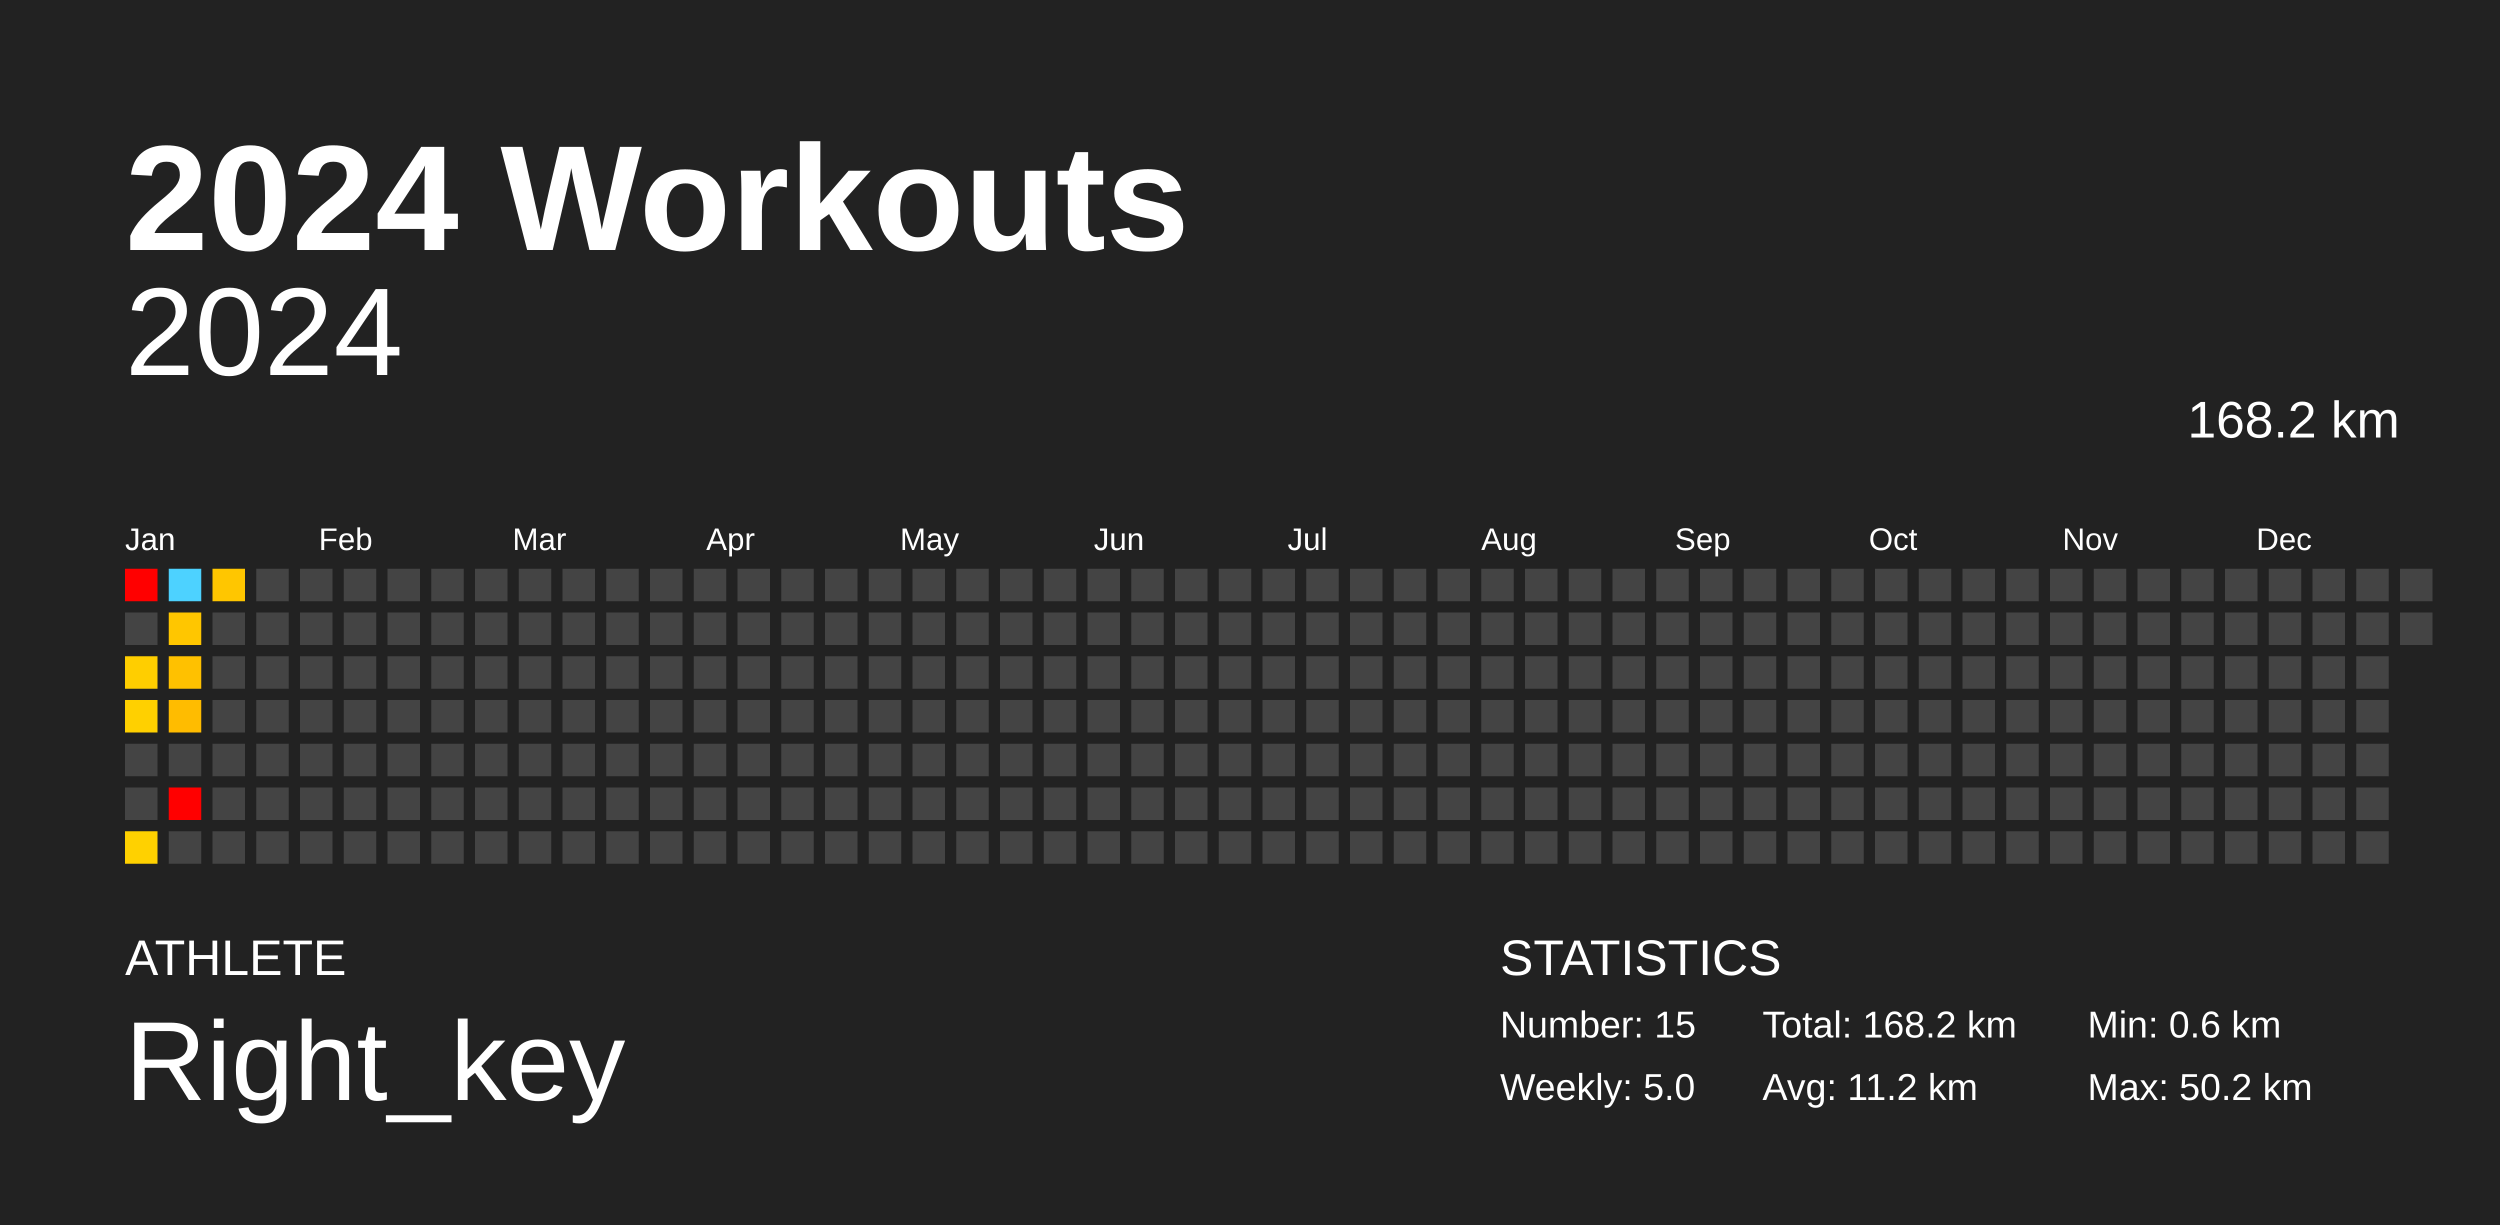
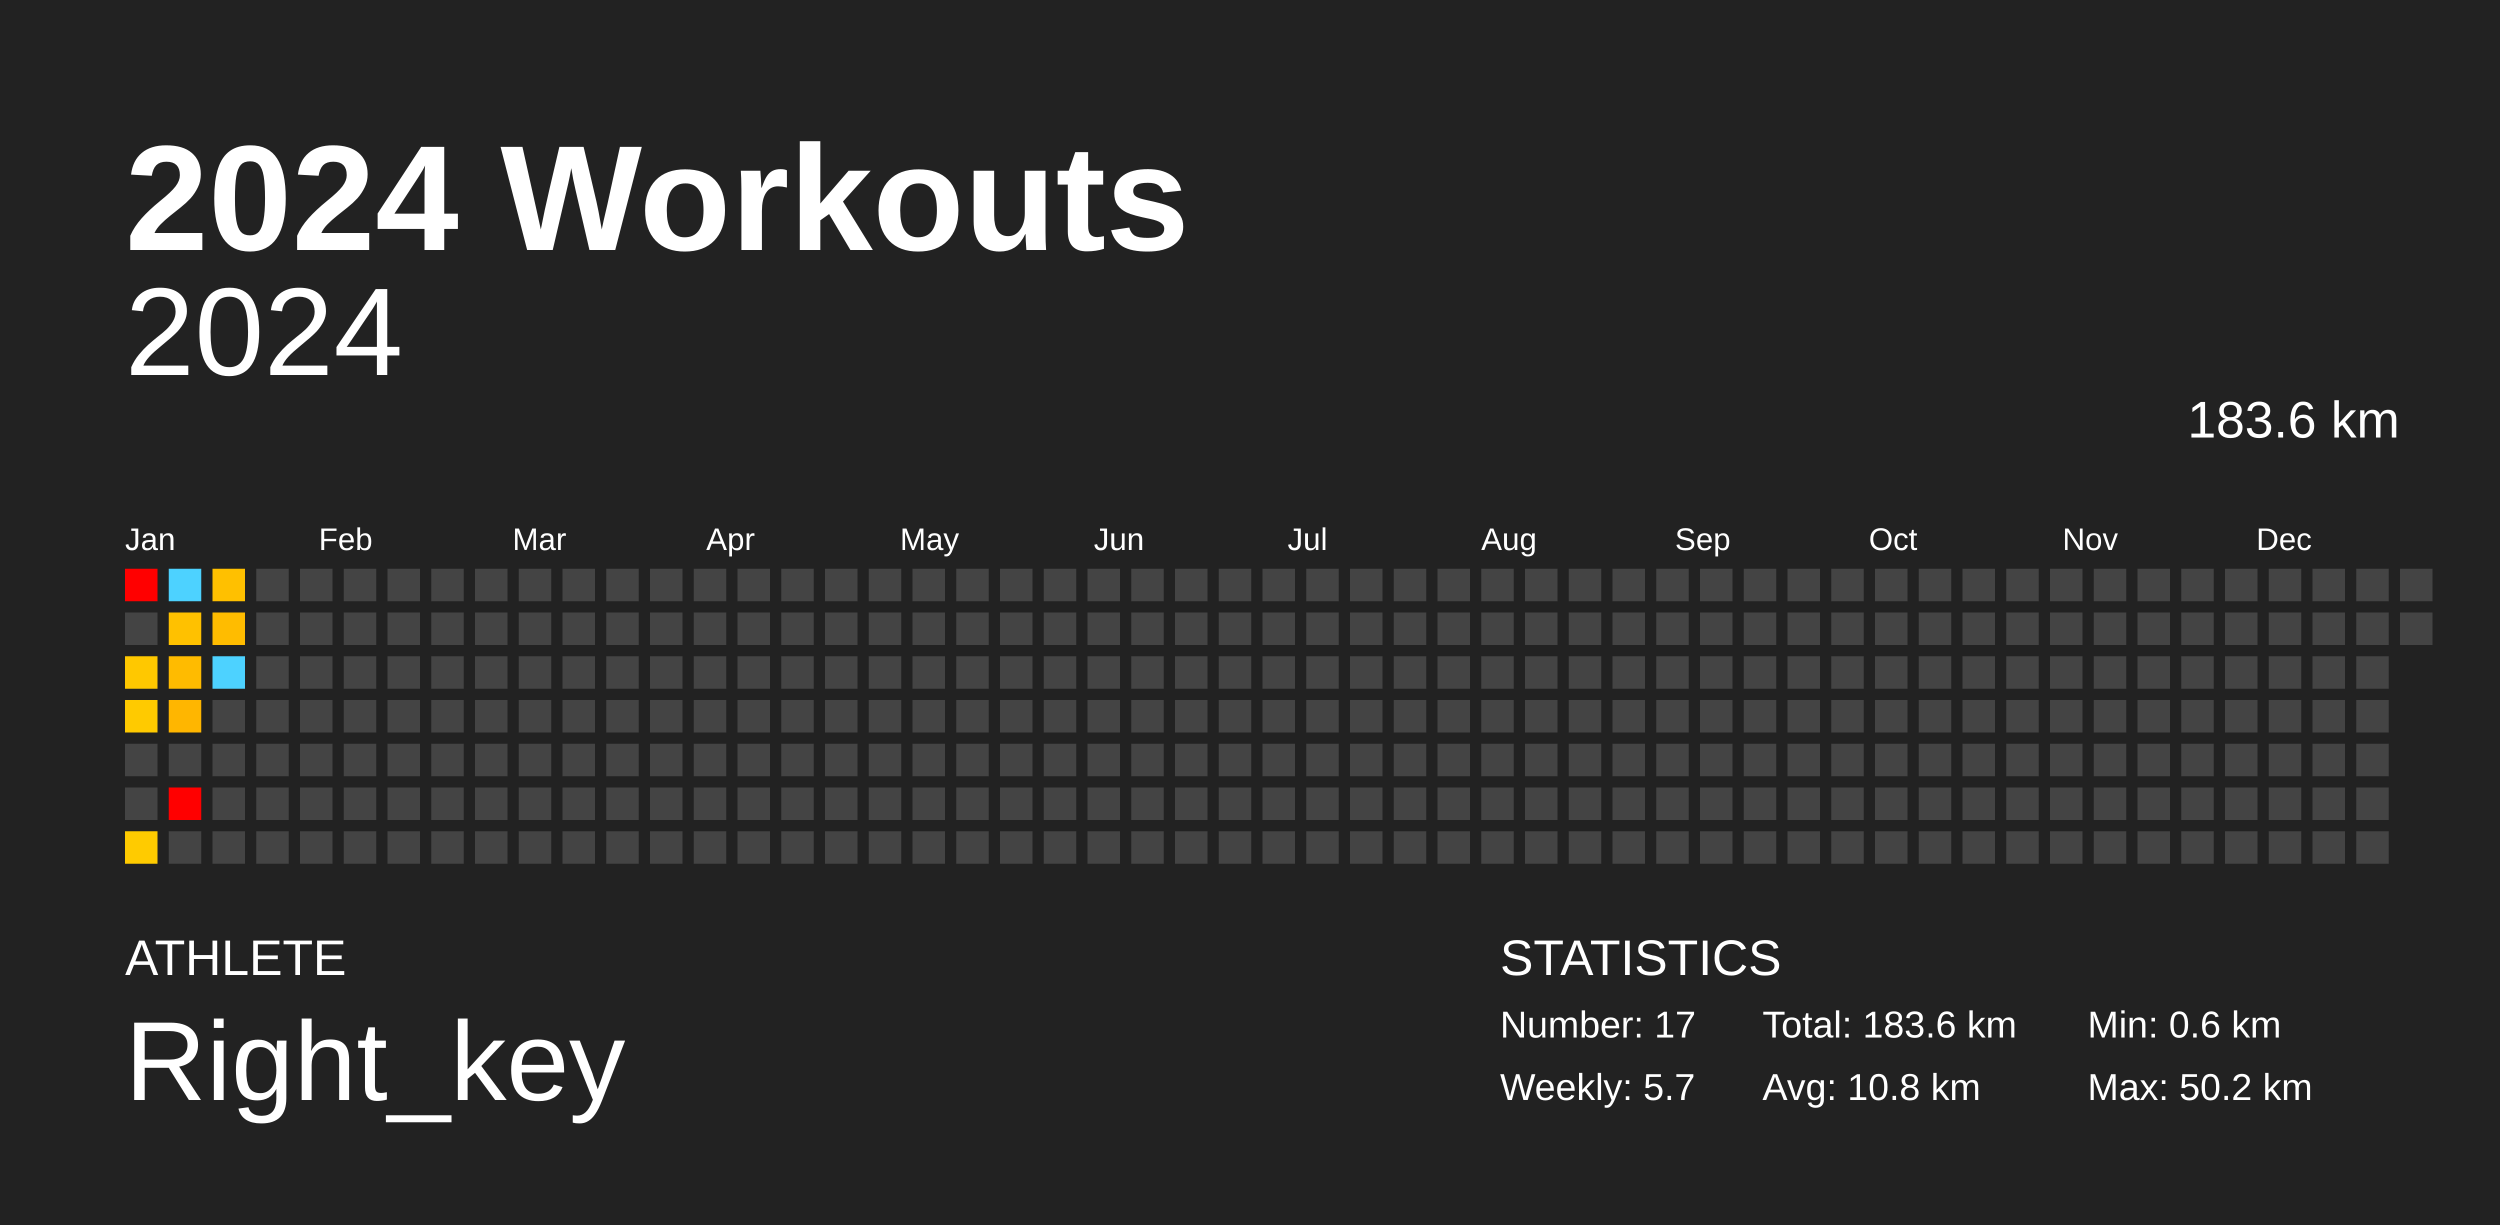
<svg xmlns="http://www.w3.org/2000/svg" baseProfile="full" height="98mm" version="1.1" viewBox="0,0,200,98" width="200mm">
  <defs />
  <rect fill="#222222" height="98" width="200" x="0" y="0" />
  <text fill="#FFFFFF" style="font-size:12px; font-family:Arial; font-weight:bold;" x="10" y="20">2024 Workouts</text>
  <text fill="#FFFFFF" style="font-size:4px; font-family:Arial" x="10" y="78">ATHLETE</text>
  <text fill="#FFFFFF" style="font-size:9px; font-family:Arial" x="10" y="88">Right_key</text>
  <text fill="#FFFFFF" style="font-size:4px; font-family:Arial" x="120" y="78">STATISTICS</text>
-   <text fill="#FFFFFF" style="font-size:3px; font-family:Arial" x="120" y="83">Number: 15</text>
-   <text fill="#FFFFFF" style="font-size:3px; font-family:Arial" x="120" y="88">Weekly: 5.0</text>
-   <text fill="#FFFFFF" style="font-size:3px; font-family:Arial" x="141" y="83">Total: 168.2 km</text>
-   <text fill="#FFFFFF" style="font-size:3px; font-family:Arial" x="141" y="88">Avg: 11.2 km</text>
+   <text fill="#FFFFFF" style="font-size:3px; font-family:Arial" x="120" y="83">Number: 17</text>
+   <text fill="#FFFFFF" style="font-size:3px; font-family:Arial" x="120" y="88">Weekly: 5.7</text>
+   <text fill="#FFFFFF" style="font-size:3px; font-family:Arial" x="141" y="83">Total: 183.6 km</text>
+   <text fill="#FFFFFF" style="font-size:3px; font-family:Arial" x="141" y="88">Avg: 10.8 km</text>
  <text fill="#FFFFFF" style="font-size:3px; font-family:Arial" x="167" y="83">Min: 0.6 km</text>
  <text fill="#FFFFFF" style="font-size:3px; font-family:Arial" x="167" y="88">Max: 50.2 km</text>
  <text alignment-baseline="hanging" fill="#FFFFFF" style="font-size:10.0px; font-family:Arial;" x="10" y="30">2024</text>
-   <text alignment-baseline="hanging" fill="#FFFFFF" style="font-size:4.125px; font-family:Arial;" x="175" y="35">168.2 km</text>
+   <text alignment-baseline="hanging" fill="#FFFFFF" style="font-size:4.125px; font-family:Arial;" x="175" y="35">183.6 km</text>
  <text fill="#FFFFFF" style="font-size:2.5px; font-family:Arial" x="10.0" y="44">Jan</text>
  <text fill="#FFFFFF" style="font-size:2.5px; font-family:Arial" x="25.5" y="44">Feb</text>
  <text fill="#FFFFFF" style="font-size:2.5px; font-family:Arial" x="41.0" y="44">Mar</text>
  <text fill="#FFFFFF" style="font-size:2.5px; font-family:Arial" x="56.5" y="44">Apr</text>
  <text fill="#FFFFFF" style="font-size:2.5px; font-family:Arial" x="72.0" y="44">May</text>
  <text fill="#FFFFFF" style="font-size:2.5px; font-family:Arial" x="87.5" y="44">Jun</text>
  <text fill="#FFFFFF" style="font-size:2.5px; font-family:Arial" x="103.0" y="44">Jul</text>
  <text fill="#FFFFFF" style="font-size:2.5px; font-family:Arial" x="118.5" y="44">Aug</text>
  <text fill="#FFFFFF" style="font-size:2.5px; font-family:Arial" x="134.0" y="44">Sep</text>
  <text fill="#FFFFFF" style="font-size:2.5px; font-family:Arial" x="149.5" y="44">Oct</text>
  <text fill="#FFFFFF" style="font-size:2.5px; font-family:Arial" x="165.0" y="44">Nov</text>
  <text fill="#FFFFFF" style="font-size:2.5px; font-family:Arial" x="180.5" y="44">Dec</text>
  <rect fill="red" height="2.6" width="2.6" x="10.0" y="45.5" />
  <rect fill="#444444" height="2.6" width="2.6" x="10.0" y="49.0" />
-   <rect fill="#ffce00" height="2.6" width="2.6" x="10.0" y="52.5" />
-   <rect fill="#ffd000" height="2.6" width="2.6" x="10.0" y="56.0" />
+   <rect fill="#ffc800" height="2.6" width="2.6" x="10.0" y="52.5" />
+   <rect fill="#ffca00" height="2.6" width="2.6" x="10.0" y="56.0" />
  <rect fill="#444444" height="2.6" width="2.6" x="10.0" y="59.5" />
  <rect fill="#444444" height="2.6" width="2.6" x="10.0" y="63.0" />
-   <rect fill="#ffd100" height="2.6" width="2.6" x="10.0" y="66.5" />
+   <rect fill="#ffcb00" height="2.6" width="2.6" x="10.0" y="66.5" />
  <rect fill="#4dd2ff" height="2.6" width="2.6" x="13.5" y="45.5" />
-   <rect fill="#ffc600" height="2.6" width="2.6" x="13.5" y="49.0" />
-   <rect fill="#ffc100" height="2.6" width="2.6" x="13.5" y="52.5" />
-   <rect fill="#ffbc00" height="2.6" width="2.6" x="13.5" y="56.0" />
+   <rect fill="#ffc100" height="2.6" width="2.6" x="13.5" y="49.0" />
+   <rect fill="#ffbb00" height="2.6" width="2.6" x="13.5" y="52.5" />
+   <rect fill="#ffb600" height="2.6" width="2.6" x="13.5" y="56.0" />
  <rect fill="#444444" height="2.6" width="2.6" x="13.5" y="59.5" />
  <rect fill="red" height="2.6" width="2.6" x="13.5" y="63.0" />
  <rect fill="#444444" height="2.6" width="2.6" x="13.5" y="66.5" />
-   <rect fill="#ffc600" height="2.6" width="2.6" x="17.0" y="45.5" />
-   <rect fill="#444444" height="2.6" width="2.6" x="17.0" y="49.0" />
-   <rect fill="#444444" height="2.6" width="2.6" x="17.0" y="52.5" />
+   <rect fill="#ffc000" height="2.6" width="2.6" x="17.0" y="45.5" />
+   <rect fill="#ffbc00" height="2.6" width="2.6" x="17.0" y="49.0" />
+   <rect fill="#4dd2ff" height="2.6" width="2.6" x="17.0" y="52.5" />
  <rect fill="#444444" height="2.6" width="2.6" x="17.0" y="56.0" />
  <rect fill="#444444" height="2.6" width="2.6" x="17.0" y="59.5" />
  <rect fill="#444444" height="2.6" width="2.6" x="17.0" y="63.0" />
  <rect fill="#444444" height="2.6" width="2.6" x="17.0" y="66.5" />
  <rect fill="#444444" height="2.6" width="2.6" x="20.5" y="45.5" />
  <rect fill="#444444" height="2.6" width="2.6" x="20.5" y="49.0" />
  <rect fill="#444444" height="2.6" width="2.6" x="20.5" y="52.5" />
  <rect fill="#444444" height="2.6" width="2.6" x="20.5" y="56.0" />
  <rect fill="#444444" height="2.6" width="2.6" x="20.5" y="59.5" />
  <rect fill="#444444" height="2.6" width="2.6" x="20.5" y="63.0" />
  <rect fill="#444444" height="2.6" width="2.6" x="20.5" y="66.5" />
  <rect fill="#444444" height="2.6" width="2.6" x="24.0" y="45.5" />
  <rect fill="#444444" height="2.6" width="2.6" x="24.0" y="49.0" />
  <rect fill="#444444" height="2.6" width="2.6" x="24.0" y="52.5" />
  <rect fill="#444444" height="2.6" width="2.6" x="24.0" y="56.0" />
  <rect fill="#444444" height="2.6" width="2.6" x="24.0" y="59.5" />
  <rect fill="#444444" height="2.6" width="2.6" x="24.0" y="63.0" />
  <rect fill="#444444" height="2.6" width="2.6" x="24.0" y="66.5" />
  <rect fill="#444444" height="2.6" width="2.6" x="27.5" y="45.5" />
  <rect fill="#444444" height="2.6" width="2.6" x="27.5" y="49.0" />
  <rect fill="#444444" height="2.6" width="2.6" x="27.5" y="52.5" />
  <rect fill="#444444" height="2.6" width="2.6" x="27.5" y="56.0" />
  <rect fill="#444444" height="2.6" width="2.6" x="27.5" y="59.5" />
  <rect fill="#444444" height="2.6" width="2.6" x="27.5" y="63.0" />
  <rect fill="#444444" height="2.6" width="2.6" x="27.5" y="66.5" />
  <rect fill="#444444" height="2.6" width="2.6" x="31.0" y="45.5" />
  <rect fill="#444444" height="2.6" width="2.6" x="31.0" y="49.0" />
  <rect fill="#444444" height="2.6" width="2.6" x="31.0" y="52.5" />
  <rect fill="#444444" height="2.6" width="2.6" x="31.0" y="56.0" />
  <rect fill="#444444" height="2.6" width="2.6" x="31.0" y="59.5" />
  <rect fill="#444444" height="2.6" width="2.6" x="31.0" y="63.0" />
  <rect fill="#444444" height="2.6" width="2.6" x="31.0" y="66.5" />
  <rect fill="#444444" height="2.6" width="2.6" x="34.5" y="45.5" />
  <rect fill="#444444" height="2.6" width="2.6" x="34.5" y="49.0" />
  <rect fill="#444444" height="2.6" width="2.6" x="34.5" y="52.5" />
  <rect fill="#444444" height="2.6" width="2.6" x="34.5" y="56.0" />
  <rect fill="#444444" height="2.6" width="2.6" x="34.5" y="59.5" />
  <rect fill="#444444" height="2.6" width="2.6" x="34.5" y="63.0" />
  <rect fill="#444444" height="2.6" width="2.6" x="34.5" y="66.5" />
  <rect fill="#444444" height="2.6" width="2.6" x="38.0" y="45.5" />
  <rect fill="#444444" height="2.6" width="2.6" x="38.0" y="49.0" />
  <rect fill="#444444" height="2.6" width="2.6" x="38.0" y="52.5" />
  <rect fill="#444444" height="2.6" width="2.6" x="38.0" y="56.0" />
  <rect fill="#444444" height="2.6" width="2.6" x="38.0" y="59.5" />
  <rect fill="#444444" height="2.6" width="2.6" x="38.0" y="63.0" />
  <rect fill="#444444" height="2.6" width="2.6" x="38.0" y="66.5" />
  <rect fill="#444444" height="2.6" width="2.6" x="41.5" y="45.5" />
  <rect fill="#444444" height="2.6" width="2.6" x="41.5" y="49.0" />
  <rect fill="#444444" height="2.6" width="2.6" x="41.5" y="52.5" />
  <rect fill="#444444" height="2.6" width="2.6" x="41.5" y="56.0" />
  <rect fill="#444444" height="2.6" width="2.6" x="41.5" y="59.5" />
  <rect fill="#444444" height="2.6" width="2.6" x="41.5" y="63.0" />
  <rect fill="#444444" height="2.6" width="2.6" x="41.5" y="66.5" />
  <rect fill="#444444" height="2.6" width="2.6" x="45.0" y="45.5" />
  <rect fill="#444444" height="2.6" width="2.6" x="45.0" y="49.0" />
  <rect fill="#444444" height="2.6" width="2.6" x="45.0" y="52.5" />
  <rect fill="#444444" height="2.6" width="2.6" x="45.0" y="56.0" />
  <rect fill="#444444" height="2.6" width="2.6" x="45.0" y="59.5" />
  <rect fill="#444444" height="2.6" width="2.6" x="45.0" y="63.0" />
  <rect fill="#444444" height="2.6" width="2.6" x="45.0" y="66.5" />
  <rect fill="#444444" height="2.6" width="2.6" x="48.5" y="45.5" />
  <rect fill="#444444" height="2.6" width="2.6" x="48.5" y="49.0" />
  <rect fill="#444444" height="2.6" width="2.6" x="48.5" y="52.5" />
  <rect fill="#444444" height="2.6" width="2.6" x="48.5" y="56.0" />
  <rect fill="#444444" height="2.6" width="2.6" x="48.5" y="59.5" />
  <rect fill="#444444" height="2.6" width="2.6" x="48.5" y="63.0" />
  <rect fill="#444444" height="2.6" width="2.6" x="48.5" y="66.5" />
  <rect fill="#444444" height="2.6" width="2.6" x="52.0" y="45.5" />
  <rect fill="#444444" height="2.6" width="2.6" x="52.0" y="49.0" />
  <rect fill="#444444" height="2.6" width="2.6" x="52.0" y="52.5" />
  <rect fill="#444444" height="2.6" width="2.6" x="52.0" y="56.0" />
  <rect fill="#444444" height="2.6" width="2.6" x="52.0" y="59.5" />
  <rect fill="#444444" height="2.6" width="2.6" x="52.0" y="63.0" />
  <rect fill="#444444" height="2.6" width="2.6" x="52.0" y="66.5" />
  <rect fill="#444444" height="2.6" width="2.6" x="55.5" y="45.5" />
  <rect fill="#444444" height="2.6" width="2.6" x="55.5" y="49.0" />
  <rect fill="#444444" height="2.6" width="2.6" x="55.5" y="52.5" />
  <rect fill="#444444" height="2.6" width="2.6" x="55.5" y="56.0" />
  <rect fill="#444444" height="2.6" width="2.6" x="55.5" y="59.5" />
  <rect fill="#444444" height="2.6" width="2.6" x="55.5" y="63.0" />
  <rect fill="#444444" height="2.6" width="2.6" x="55.5" y="66.5" />
  <rect fill="#444444" height="2.6" width="2.6" x="59.0" y="45.5" />
  <rect fill="#444444" height="2.6" width="2.6" x="59.0" y="49.0" />
  <rect fill="#444444" height="2.6" width="2.6" x="59.0" y="52.5" />
  <rect fill="#444444" height="2.6" width="2.6" x="59.0" y="56.0" />
  <rect fill="#444444" height="2.6" width="2.6" x="59.0" y="59.5" />
  <rect fill="#444444" height="2.6" width="2.6" x="59.0" y="63.0" />
  <rect fill="#444444" height="2.6" width="2.6" x="59.0" y="66.5" />
  <rect fill="#444444" height="2.6" width="2.6" x="62.5" y="45.5" />
  <rect fill="#444444" height="2.6" width="2.6" x="62.5" y="49.0" />
  <rect fill="#444444" height="2.6" width="2.6" x="62.5" y="52.5" />
  <rect fill="#444444" height="2.6" width="2.6" x="62.5" y="56.0" />
  <rect fill="#444444" height="2.6" width="2.6" x="62.5" y="59.5" />
  <rect fill="#444444" height="2.6" width="2.6" x="62.5" y="63.0" />
  <rect fill="#444444" height="2.6" width="2.6" x="62.5" y="66.5" />
  <rect fill="#444444" height="2.6" width="2.6" x="66.0" y="45.5" />
  <rect fill="#444444" height="2.6" width="2.6" x="66.0" y="49.0" />
  <rect fill="#444444" height="2.6" width="2.6" x="66.0" y="52.5" />
  <rect fill="#444444" height="2.6" width="2.6" x="66.0" y="56.0" />
  <rect fill="#444444" height="2.6" width="2.6" x="66.0" y="59.5" />
  <rect fill="#444444" height="2.6" width="2.6" x="66.0" y="63.0" />
  <rect fill="#444444" height="2.6" width="2.6" x="66.0" y="66.5" />
  <rect fill="#444444" height="2.6" width="2.6" x="69.5" y="45.5" />
  <rect fill="#444444" height="2.6" width="2.6" x="69.5" y="49.0" />
  <rect fill="#444444" height="2.6" width="2.6" x="69.5" y="52.5" />
  <rect fill="#444444" height="2.6" width="2.6" x="69.5" y="56.0" />
  <rect fill="#444444" height="2.6" width="2.6" x="69.5" y="59.5" />
  <rect fill="#444444" height="2.6" width="2.6" x="69.5" y="63.0" />
  <rect fill="#444444" height="2.6" width="2.6" x="69.5" y="66.5" />
  <rect fill="#444444" height="2.6" width="2.6" x="73.0" y="45.5" />
  <rect fill="#444444" height="2.6" width="2.6" x="73.0" y="49.0" />
  <rect fill="#444444" height="2.6" width="2.6" x="73.0" y="52.5" />
  <rect fill="#444444" height="2.6" width="2.6" x="73.0" y="56.0" />
  <rect fill="#444444" height="2.6" width="2.6" x="73.0" y="59.5" />
  <rect fill="#444444" height="2.6" width="2.6" x="73.0" y="63.0" />
  <rect fill="#444444" height="2.6" width="2.6" x="73.0" y="66.5" />
  <rect fill="#444444" height="2.6" width="2.6" x="76.5" y="45.5" />
  <rect fill="#444444" height="2.6" width="2.6" x="76.5" y="49.0" />
  <rect fill="#444444" height="2.6" width="2.6" x="76.5" y="52.5" />
  <rect fill="#444444" height="2.6" width="2.6" x="76.5" y="56.0" />
  <rect fill="#444444" height="2.6" width="2.6" x="76.5" y="59.5" />
  <rect fill="#444444" height="2.6" width="2.6" x="76.5" y="63.0" />
  <rect fill="#444444" height="2.6" width="2.6" x="76.5" y="66.5" />
  <rect fill="#444444" height="2.6" width="2.6" x="80.0" y="45.5" />
  <rect fill="#444444" height="2.6" width="2.6" x="80.0" y="49.0" />
  <rect fill="#444444" height="2.6" width="2.6" x="80.0" y="52.5" />
  <rect fill="#444444" height="2.6" width="2.6" x="80.0" y="56.0" />
  <rect fill="#444444" height="2.6" width="2.6" x="80.0" y="59.5" />
  <rect fill="#444444" height="2.6" width="2.6" x="80.0" y="63.0" />
  <rect fill="#444444" height="2.6" width="2.6" x="80.0" y="66.5" />
  <rect fill="#444444" height="2.6" width="2.6" x="83.5" y="45.5" />
  <rect fill="#444444" height="2.6" width="2.6" x="83.5" y="49.0" />
  <rect fill="#444444" height="2.6" width="2.6" x="83.5" y="52.5" />
  <rect fill="#444444" height="2.6" width="2.6" x="83.5" y="56.0" />
  <rect fill="#444444" height="2.6" width="2.6" x="83.5" y="59.5" />
  <rect fill="#444444" height="2.6" width="2.6" x="83.5" y="63.0" />
  <rect fill="#444444" height="2.6" width="2.6" x="83.5" y="66.5" />
  <rect fill="#444444" height="2.6" width="2.6" x="87.0" y="45.5" />
  <rect fill="#444444" height="2.6" width="2.6" x="87.0" y="49.0" />
  <rect fill="#444444" height="2.6" width="2.6" x="87.0" y="52.5" />
  <rect fill="#444444" height="2.6" width="2.6" x="87.0" y="56.0" />
  <rect fill="#444444" height="2.6" width="2.6" x="87.0" y="59.5" />
  <rect fill="#444444" height="2.6" width="2.6" x="87.0" y="63.0" />
  <rect fill="#444444" height="2.6" width="2.6" x="87.0" y="66.5" />
  <rect fill="#444444" height="2.6" width="2.6" x="90.5" y="45.5" />
  <rect fill="#444444" height="2.6" width="2.6" x="90.5" y="49.0" />
  <rect fill="#444444" height="2.6" width="2.6" x="90.5" y="52.5" />
  <rect fill="#444444" height="2.6" width="2.6" x="90.5" y="56.0" />
  <rect fill="#444444" height="2.6" width="2.6" x="90.5" y="59.5" />
  <rect fill="#444444" height="2.6" width="2.6" x="90.5" y="63.0" />
  <rect fill="#444444" height="2.6" width="2.6" x="90.5" y="66.5" />
  <rect fill="#444444" height="2.6" width="2.6" x="94.0" y="45.5" />
  <rect fill="#444444" height="2.6" width="2.6" x="94.0" y="49.0" />
  <rect fill="#444444" height="2.6" width="2.6" x="94.0" y="52.5" />
  <rect fill="#444444" height="2.6" width="2.6" x="94.0" y="56.0" />
  <rect fill="#444444" height="2.6" width="2.6" x="94.0" y="59.5" />
  <rect fill="#444444" height="2.6" width="2.6" x="94.0" y="63.0" />
  <rect fill="#444444" height="2.6" width="2.6" x="94.0" y="66.5" />
  <rect fill="#444444" height="2.6" width="2.6" x="97.5" y="45.5" />
  <rect fill="#444444" height="2.6" width="2.6" x="97.5" y="49.0" />
  <rect fill="#444444" height="2.6" width="2.6" x="97.5" y="52.5" />
  <rect fill="#444444" height="2.6" width="2.6" x="97.5" y="56.0" />
  <rect fill="#444444" height="2.6" width="2.6" x="97.5" y="59.5" />
  <rect fill="#444444" height="2.6" width="2.6" x="97.5" y="63.0" />
  <rect fill="#444444" height="2.6" width="2.6" x="97.5" y="66.5" />
  <rect fill="#444444" height="2.6" width="2.6" x="101.0" y="45.5" />
  <rect fill="#444444" height="2.6" width="2.6" x="101.0" y="49.0" />
  <rect fill="#444444" height="2.6" width="2.6" x="101.0" y="52.5" />
  <rect fill="#444444" height="2.6" width="2.6" x="101.0" y="56.0" />
  <rect fill="#444444" height="2.6" width="2.6" x="101.0" y="59.5" />
  <rect fill="#444444" height="2.6" width="2.6" x="101.0" y="63.0" />
  <rect fill="#444444" height="2.6" width="2.6" x="101.0" y="66.5" />
  <rect fill="#444444" height="2.6" width="2.6" x="104.5" y="45.5" />
  <rect fill="#444444" height="2.6" width="2.6" x="104.5" y="49.0" />
  <rect fill="#444444" height="2.6" width="2.6" x="104.5" y="52.5" />
  <rect fill="#444444" height="2.6" width="2.6" x="104.5" y="56.0" />
  <rect fill="#444444" height="2.6" width="2.6" x="104.5" y="59.5" />
  <rect fill="#444444" height="2.6" width="2.6" x="104.5" y="63.0" />
  <rect fill="#444444" height="2.6" width="2.6" x="104.5" y="66.5" />
  <rect fill="#444444" height="2.6" width="2.6" x="108.0" y="45.5" />
  <rect fill="#444444" height="2.6" width="2.6" x="108.0" y="49.0" />
  <rect fill="#444444" height="2.6" width="2.6" x="108.0" y="52.5" />
  <rect fill="#444444" height="2.6" width="2.6" x="108.0" y="56.0" />
  <rect fill="#444444" height="2.6" width="2.6" x="108.0" y="59.5" />
  <rect fill="#444444" height="2.6" width="2.6" x="108.0" y="63.0" />
  <rect fill="#444444" height="2.6" width="2.6" x="108.0" y="66.5" />
  <rect fill="#444444" height="2.6" width="2.6" x="111.5" y="45.5" />
  <rect fill="#444444" height="2.6" width="2.6" x="111.5" y="49.0" />
  <rect fill="#444444" height="2.6" width="2.6" x="111.5" y="52.5" />
  <rect fill="#444444" height="2.6" width="2.6" x="111.5" y="56.0" />
  <rect fill="#444444" height="2.6" width="2.6" x="111.5" y="59.5" />
  <rect fill="#444444" height="2.6" width="2.6" x="111.5" y="63.0" />
  <rect fill="#444444" height="2.6" width="2.6" x="111.5" y="66.5" />
  <rect fill="#444444" height="2.6" width="2.6" x="115.0" y="45.5" />
  <rect fill="#444444" height="2.6" width="2.6" x="115.0" y="49.0" />
  <rect fill="#444444" height="2.6" width="2.6" x="115.0" y="52.5" />
  <rect fill="#444444" height="2.6" width="2.6" x="115.0" y="56.0" />
  <rect fill="#444444" height="2.6" width="2.6" x="115.0" y="59.5" />
  <rect fill="#444444" height="2.6" width="2.6" x="115.0" y="63.0" />
  <rect fill="#444444" height="2.6" width="2.6" x="115.0" y="66.5" />
  <rect fill="#444444" height="2.6" width="2.6" x="118.5" y="45.5" />
  <rect fill="#444444" height="2.6" width="2.6" x="118.5" y="49.0" />
  <rect fill="#444444" height="2.6" width="2.6" x="118.5" y="52.5" />
  <rect fill="#444444" height="2.6" width="2.6" x="118.5" y="56.0" />
  <rect fill="#444444" height="2.6" width="2.6" x="118.5" y="59.5" />
  <rect fill="#444444" height="2.6" width="2.6" x="118.5" y="63.0" />
  <rect fill="#444444" height="2.6" width="2.6" x="118.5" y="66.5" />
  <rect fill="#444444" height="2.6" width="2.6" x="122.0" y="45.5" />
  <rect fill="#444444" height="2.6" width="2.6" x="122.0" y="49.0" />
  <rect fill="#444444" height="2.6" width="2.6" x="122.0" y="52.5" />
  <rect fill="#444444" height="2.6" width="2.6" x="122.0" y="56.0" />
  <rect fill="#444444" height="2.6" width="2.6" x="122.0" y="59.5" />
  <rect fill="#444444" height="2.6" width="2.6" x="122.0" y="63.0" />
  <rect fill="#444444" height="2.6" width="2.6" x="122.0" y="66.5" />
  <rect fill="#444444" height="2.6" width="2.6" x="125.5" y="45.5" />
  <rect fill="#444444" height="2.6" width="2.6" x="125.5" y="49.0" />
  <rect fill="#444444" height="2.6" width="2.6" x="125.5" y="52.5" />
  <rect fill="#444444" height="2.6" width="2.6" x="125.5" y="56.0" />
  <rect fill="#444444" height="2.6" width="2.6" x="125.5" y="59.5" />
  <rect fill="#444444" height="2.6" width="2.6" x="125.5" y="63.0" />
  <rect fill="#444444" height="2.6" width="2.6" x="125.5" y="66.5" />
  <rect fill="#444444" height="2.6" width="2.6" x="129.0" y="45.5" />
  <rect fill="#444444" height="2.6" width="2.6" x="129.0" y="49.0" />
  <rect fill="#444444" height="2.6" width="2.6" x="129.0" y="52.5" />
  <rect fill="#444444" height="2.6" width="2.6" x="129.0" y="56.0" />
  <rect fill="#444444" height="2.6" width="2.6" x="129.0" y="59.5" />
  <rect fill="#444444" height="2.6" width="2.6" x="129.0" y="63.0" />
  <rect fill="#444444" height="2.6" width="2.6" x="129.0" y="66.5" />
  <rect fill="#444444" height="2.6" width="2.6" x="132.5" y="45.5" />
  <rect fill="#444444" height="2.6" width="2.6" x="132.5" y="49.0" />
  <rect fill="#444444" height="2.6" width="2.6" x="132.5" y="52.5" />
  <rect fill="#444444" height="2.6" width="2.6" x="132.5" y="56.0" />
  <rect fill="#444444" height="2.6" width="2.6" x="132.5" y="59.5" />
  <rect fill="#444444" height="2.6" width="2.6" x="132.5" y="63.0" />
  <rect fill="#444444" height="2.6" width="2.6" x="132.5" y="66.5" />
  <rect fill="#444444" height="2.6" width="2.6" x="136.0" y="45.5" />
  <rect fill="#444444" height="2.6" width="2.6" x="136.0" y="49.0" />
  <rect fill="#444444" height="2.6" width="2.6" x="136.0" y="52.5" />
  <rect fill="#444444" height="2.6" width="2.6" x="136.0" y="56.0" />
  <rect fill="#444444" height="2.6" width="2.6" x="136.0" y="59.5" />
  <rect fill="#444444" height="2.6" width="2.6" x="136.0" y="63.0" />
  <rect fill="#444444" height="2.6" width="2.6" x="136.0" y="66.5" />
  <rect fill="#444444" height="2.6" width="2.6" x="139.5" y="45.5" />
  <rect fill="#444444" height="2.6" width="2.6" x="139.5" y="49.0" />
  <rect fill="#444444" height="2.6" width="2.6" x="139.5" y="52.5" />
  <rect fill="#444444" height="2.6" width="2.6" x="139.5" y="56.0" />
  <rect fill="#444444" height="2.6" width="2.6" x="139.5" y="59.5" />
  <rect fill="#444444" height="2.6" width="2.6" x="139.5" y="63.0" />
  <rect fill="#444444" height="2.6" width="2.6" x="139.5" y="66.5" />
  <rect fill="#444444" height="2.6" width="2.6" x="143.0" y="45.5" />
  <rect fill="#444444" height="2.6" width="2.6" x="143.0" y="49.0" />
  <rect fill="#444444" height="2.6" width="2.6" x="143.0" y="52.5" />
  <rect fill="#444444" height="2.6" width="2.6" x="143.0" y="56.0" />
  <rect fill="#444444" height="2.6" width="2.6" x="143.0" y="59.5" />
  <rect fill="#444444" height="2.6" width="2.6" x="143.0" y="63.0" />
  <rect fill="#444444" height="2.6" width="2.6" x="143.0" y="66.5" />
  <rect fill="#444444" height="2.6" width="2.6" x="146.5" y="45.5" />
  <rect fill="#444444" height="2.6" width="2.6" x="146.5" y="49.0" />
  <rect fill="#444444" height="2.6" width="2.6" x="146.5" y="52.5" />
  <rect fill="#444444" height="2.6" width="2.6" x="146.5" y="56.0" />
  <rect fill="#444444" height="2.6" width="2.6" x="146.5" y="59.5" />
  <rect fill="#444444" height="2.6" width="2.6" x="146.5" y="63.0" />
  <rect fill="#444444" height="2.6" width="2.6" x="146.5" y="66.5" />
  <rect fill="#444444" height="2.6" width="2.6" x="150.0" y="45.5" />
  <rect fill="#444444" height="2.6" width="2.6" x="150.0" y="49.0" />
  <rect fill="#444444" height="2.6" width="2.6" x="150.0" y="52.5" />
  <rect fill="#444444" height="2.6" width="2.6" x="150.0" y="56.0" />
  <rect fill="#444444" height="2.6" width="2.6" x="150.0" y="59.5" />
  <rect fill="#444444" height="2.6" width="2.6" x="150.0" y="63.0" />
  <rect fill="#444444" height="2.6" width="2.6" x="150.0" y="66.5" />
  <rect fill="#444444" height="2.6" width="2.6" x="153.5" y="45.5" />
  <rect fill="#444444" height="2.6" width="2.6" x="153.5" y="49.0" />
  <rect fill="#444444" height="2.6" width="2.6" x="153.5" y="52.5" />
  <rect fill="#444444" height="2.6" width="2.6" x="153.5" y="56.0" />
  <rect fill="#444444" height="2.6" width="2.6" x="153.5" y="59.5" />
  <rect fill="#444444" height="2.6" width="2.6" x="153.5" y="63.0" />
  <rect fill="#444444" height="2.6" width="2.6" x="153.5" y="66.5" />
  <rect fill="#444444" height="2.6" width="2.6" x="157.0" y="45.5" />
  <rect fill="#444444" height="2.6" width="2.6" x="157.0" y="49.0" />
  <rect fill="#444444" height="2.6" width="2.6" x="157.0" y="52.5" />
  <rect fill="#444444" height="2.6" width="2.6" x="157.0" y="56.0" />
  <rect fill="#444444" height="2.6" width="2.6" x="157.0" y="59.5" />
  <rect fill="#444444" height="2.6" width="2.6" x="157.0" y="63.0" />
  <rect fill="#444444" height="2.6" width="2.6" x="157.0" y="66.5" />
  <rect fill="#444444" height="2.6" width="2.6" x="160.5" y="45.5" />
  <rect fill="#444444" height="2.6" width="2.6" x="160.5" y="49.0" />
  <rect fill="#444444" height="2.6" width="2.6" x="160.5" y="52.5" />
  <rect fill="#444444" height="2.6" width="2.6" x="160.5" y="56.0" />
  <rect fill="#444444" height="2.6" width="2.6" x="160.5" y="59.5" />
  <rect fill="#444444" height="2.6" width="2.6" x="160.5" y="63.0" />
  <rect fill="#444444" height="2.6" width="2.6" x="160.5" y="66.5" />
  <rect fill="#444444" height="2.6" width="2.6" x="164.0" y="45.5" />
  <rect fill="#444444" height="2.6" width="2.6" x="164.0" y="49.0" />
  <rect fill="#444444" height="2.6" width="2.6" x="164.0" y="52.5" />
  <rect fill="#444444" height="2.6" width="2.6" x="164.0" y="56.0" />
  <rect fill="#444444" height="2.6" width="2.6" x="164.0" y="59.5" />
  <rect fill="#444444" height="2.6" width="2.6" x="164.0" y="63.0" />
  <rect fill="#444444" height="2.6" width="2.6" x="164.0" y="66.5" />
  <rect fill="#444444" height="2.6" width="2.6" x="167.5" y="45.5" />
  <rect fill="#444444" height="2.6" width="2.6" x="167.5" y="49.0" />
  <rect fill="#444444" height="2.6" width="2.6" x="167.5" y="52.5" />
  <rect fill="#444444" height="2.6" width="2.6" x="167.5" y="56.0" />
  <rect fill="#444444" height="2.6" width="2.6" x="167.5" y="59.5" />
  <rect fill="#444444" height="2.6" width="2.6" x="167.5" y="63.0" />
  <rect fill="#444444" height="2.6" width="2.6" x="167.5" y="66.5" />
  <rect fill="#444444" height="2.6" width="2.6" x="171.0" y="45.5" />
  <rect fill="#444444" height="2.6" width="2.6" x="171.0" y="49.0" />
  <rect fill="#444444" height="2.6" width="2.6" x="171.0" y="52.5" />
  <rect fill="#444444" height="2.6" width="2.6" x="171.0" y="56.0" />
  <rect fill="#444444" height="2.6" width="2.6" x="171.0" y="59.5" />
  <rect fill="#444444" height="2.6" width="2.6" x="171.0" y="63.0" />
  <rect fill="#444444" height="2.6" width="2.6" x="171.0" y="66.5" />
  <rect fill="#444444" height="2.6" width="2.6" x="174.5" y="45.5" />
  <rect fill="#444444" height="2.6" width="2.6" x="174.5" y="49.0" />
  <rect fill="#444444" height="2.6" width="2.6" x="174.5" y="52.5" />
  <rect fill="#444444" height="2.6" width="2.6" x="174.5" y="56.0" />
  <rect fill="#444444" height="2.6" width="2.6" x="174.5" y="59.5" />
  <rect fill="#444444" height="2.6" width="2.6" x="174.5" y="63.0" />
  <rect fill="#444444" height="2.6" width="2.6" x="174.5" y="66.5" />
  <rect fill="#444444" height="2.6" width="2.6" x="178.0" y="45.5" />
  <rect fill="#444444" height="2.6" width="2.6" x="178.0" y="49.0" />
  <rect fill="#444444" height="2.6" width="2.6" x="178.0" y="52.5" />
  <rect fill="#444444" height="2.6" width="2.6" x="178.0" y="56.0" />
  <rect fill="#444444" height="2.6" width="2.6" x="178.0" y="59.5" />
  <rect fill="#444444" height="2.6" width="2.6" x="178.0" y="63.0" />
  <rect fill="#444444" height="2.6" width="2.6" x="178.0" y="66.5" />
  <rect fill="#444444" height="2.6" width="2.6" x="181.5" y="45.5" />
  <rect fill="#444444" height="2.6" width="2.6" x="181.5" y="49.0" />
  <rect fill="#444444" height="2.6" width="2.6" x="181.5" y="52.5" />
  <rect fill="#444444" height="2.6" width="2.6" x="181.5" y="56.0" />
  <rect fill="#444444" height="2.6" width="2.6" x="181.5" y="59.5" />
  <rect fill="#444444" height="2.6" width="2.6" x="181.5" y="63.0" />
  <rect fill="#444444" height="2.6" width="2.6" x="181.5" y="66.5" />
  <rect fill="#444444" height="2.6" width="2.6" x="185.0" y="45.5" />
  <rect fill="#444444" height="2.6" width="2.6" x="185.0" y="49.0" />
  <rect fill="#444444" height="2.6" width="2.6" x="185.0" y="52.5" />
  <rect fill="#444444" height="2.6" width="2.6" x="185.0" y="56.0" />
  <rect fill="#444444" height="2.6" width="2.6" x="185.0" y="59.5" />
  <rect fill="#444444" height="2.6" width="2.6" x="185.0" y="63.0" />
  <rect fill="#444444" height="2.6" width="2.6" x="185.0" y="66.5" />
  <rect fill="#444444" height="2.6" width="2.6" x="188.5" y="45.5" />
  <rect fill="#444444" height="2.6" width="2.6" x="188.5" y="49.0" />
  <rect fill="#444444" height="2.6" width="2.6" x="188.5" y="52.5" />
  <rect fill="#444444" height="2.6" width="2.6" x="188.5" y="56.0" />
  <rect fill="#444444" height="2.6" width="2.6" x="188.5" y="59.5" />
  <rect fill="#444444" height="2.6" width="2.6" x="188.5" y="63.0" />
  <rect fill="#444444" height="2.6" width="2.6" x="188.5" y="66.5" />
  <rect fill="#444444" height="2.6" width="2.6" x="192.0" y="45.5" />
  <rect fill="#444444" height="2.6" width="2.6" x="192.0" y="49.0" />
</svg>
